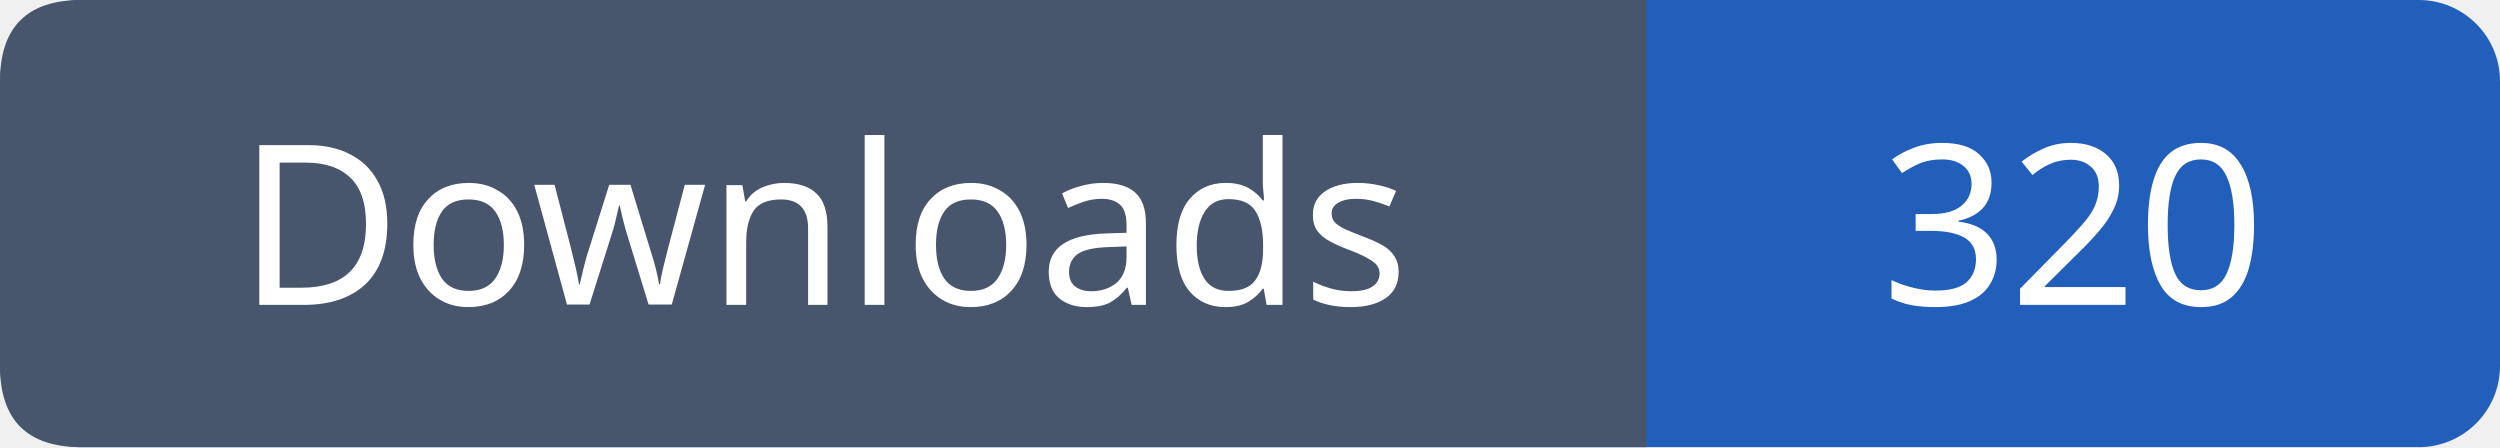
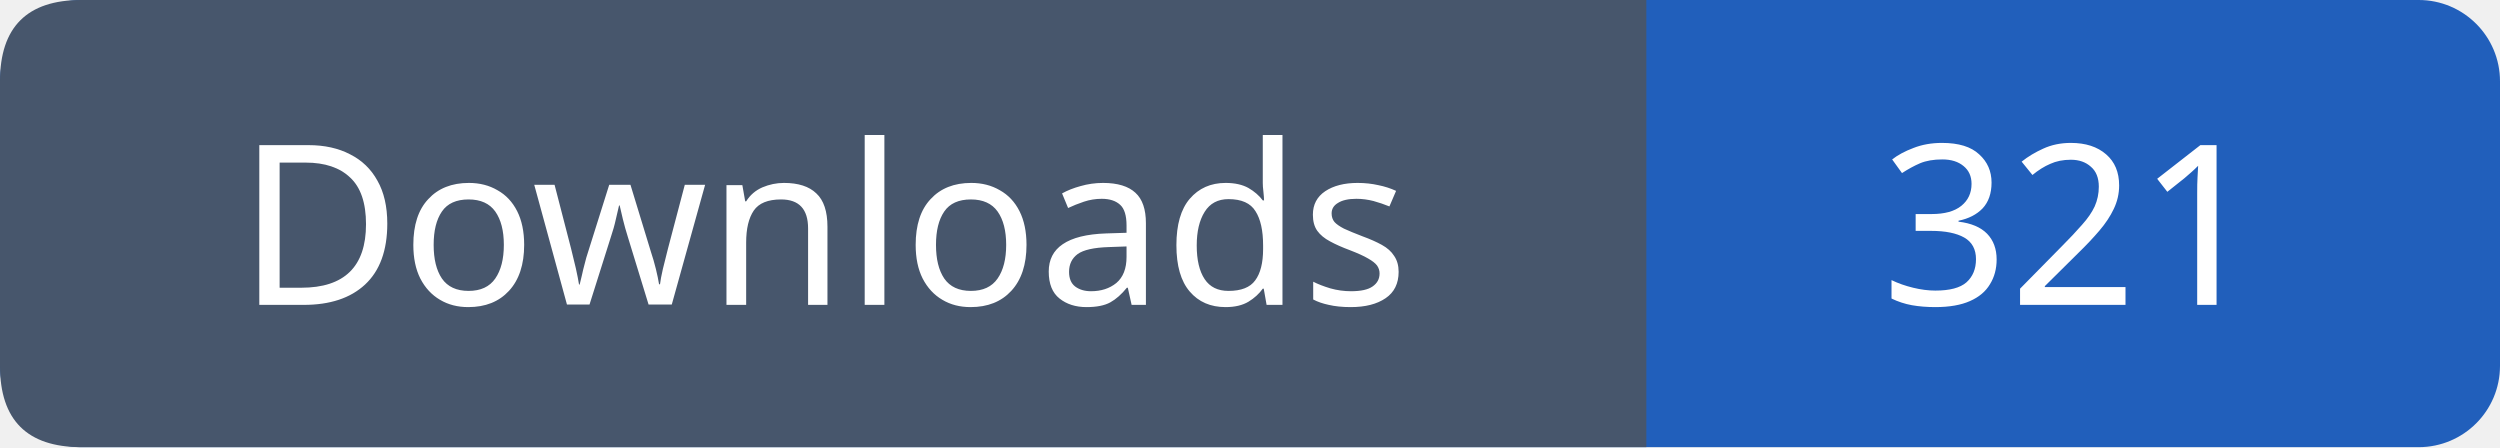
- <svg xmlns="http://www.w3.org/2000/svg" width="123" height="22" viewBox="0 0 123 22" role="img" aria-label="Downloads: 320">
+ <svg xmlns="http://www.w3.org/2000/svg" width="123" height="22" viewBox="0 0 123 22" role="img" aria-label="Downloads: 321">
  <rect width="123" height="22" rx="4" fill="#215fbb" />
  <path fill="#47566c" d="M4 0h77v22H4q-4 0-4-4V4q0-4 4-4" />
  <g font-family="Verdana,sans-serif" font-size="11" fill="white" text-anchor="middle">
    <text x="40.5" y="15">Downloads</text>
-     <text x="102.0" y="15">320</text>
+     <text x="102.0" y="15">321</text>
  </g>
</svg>
